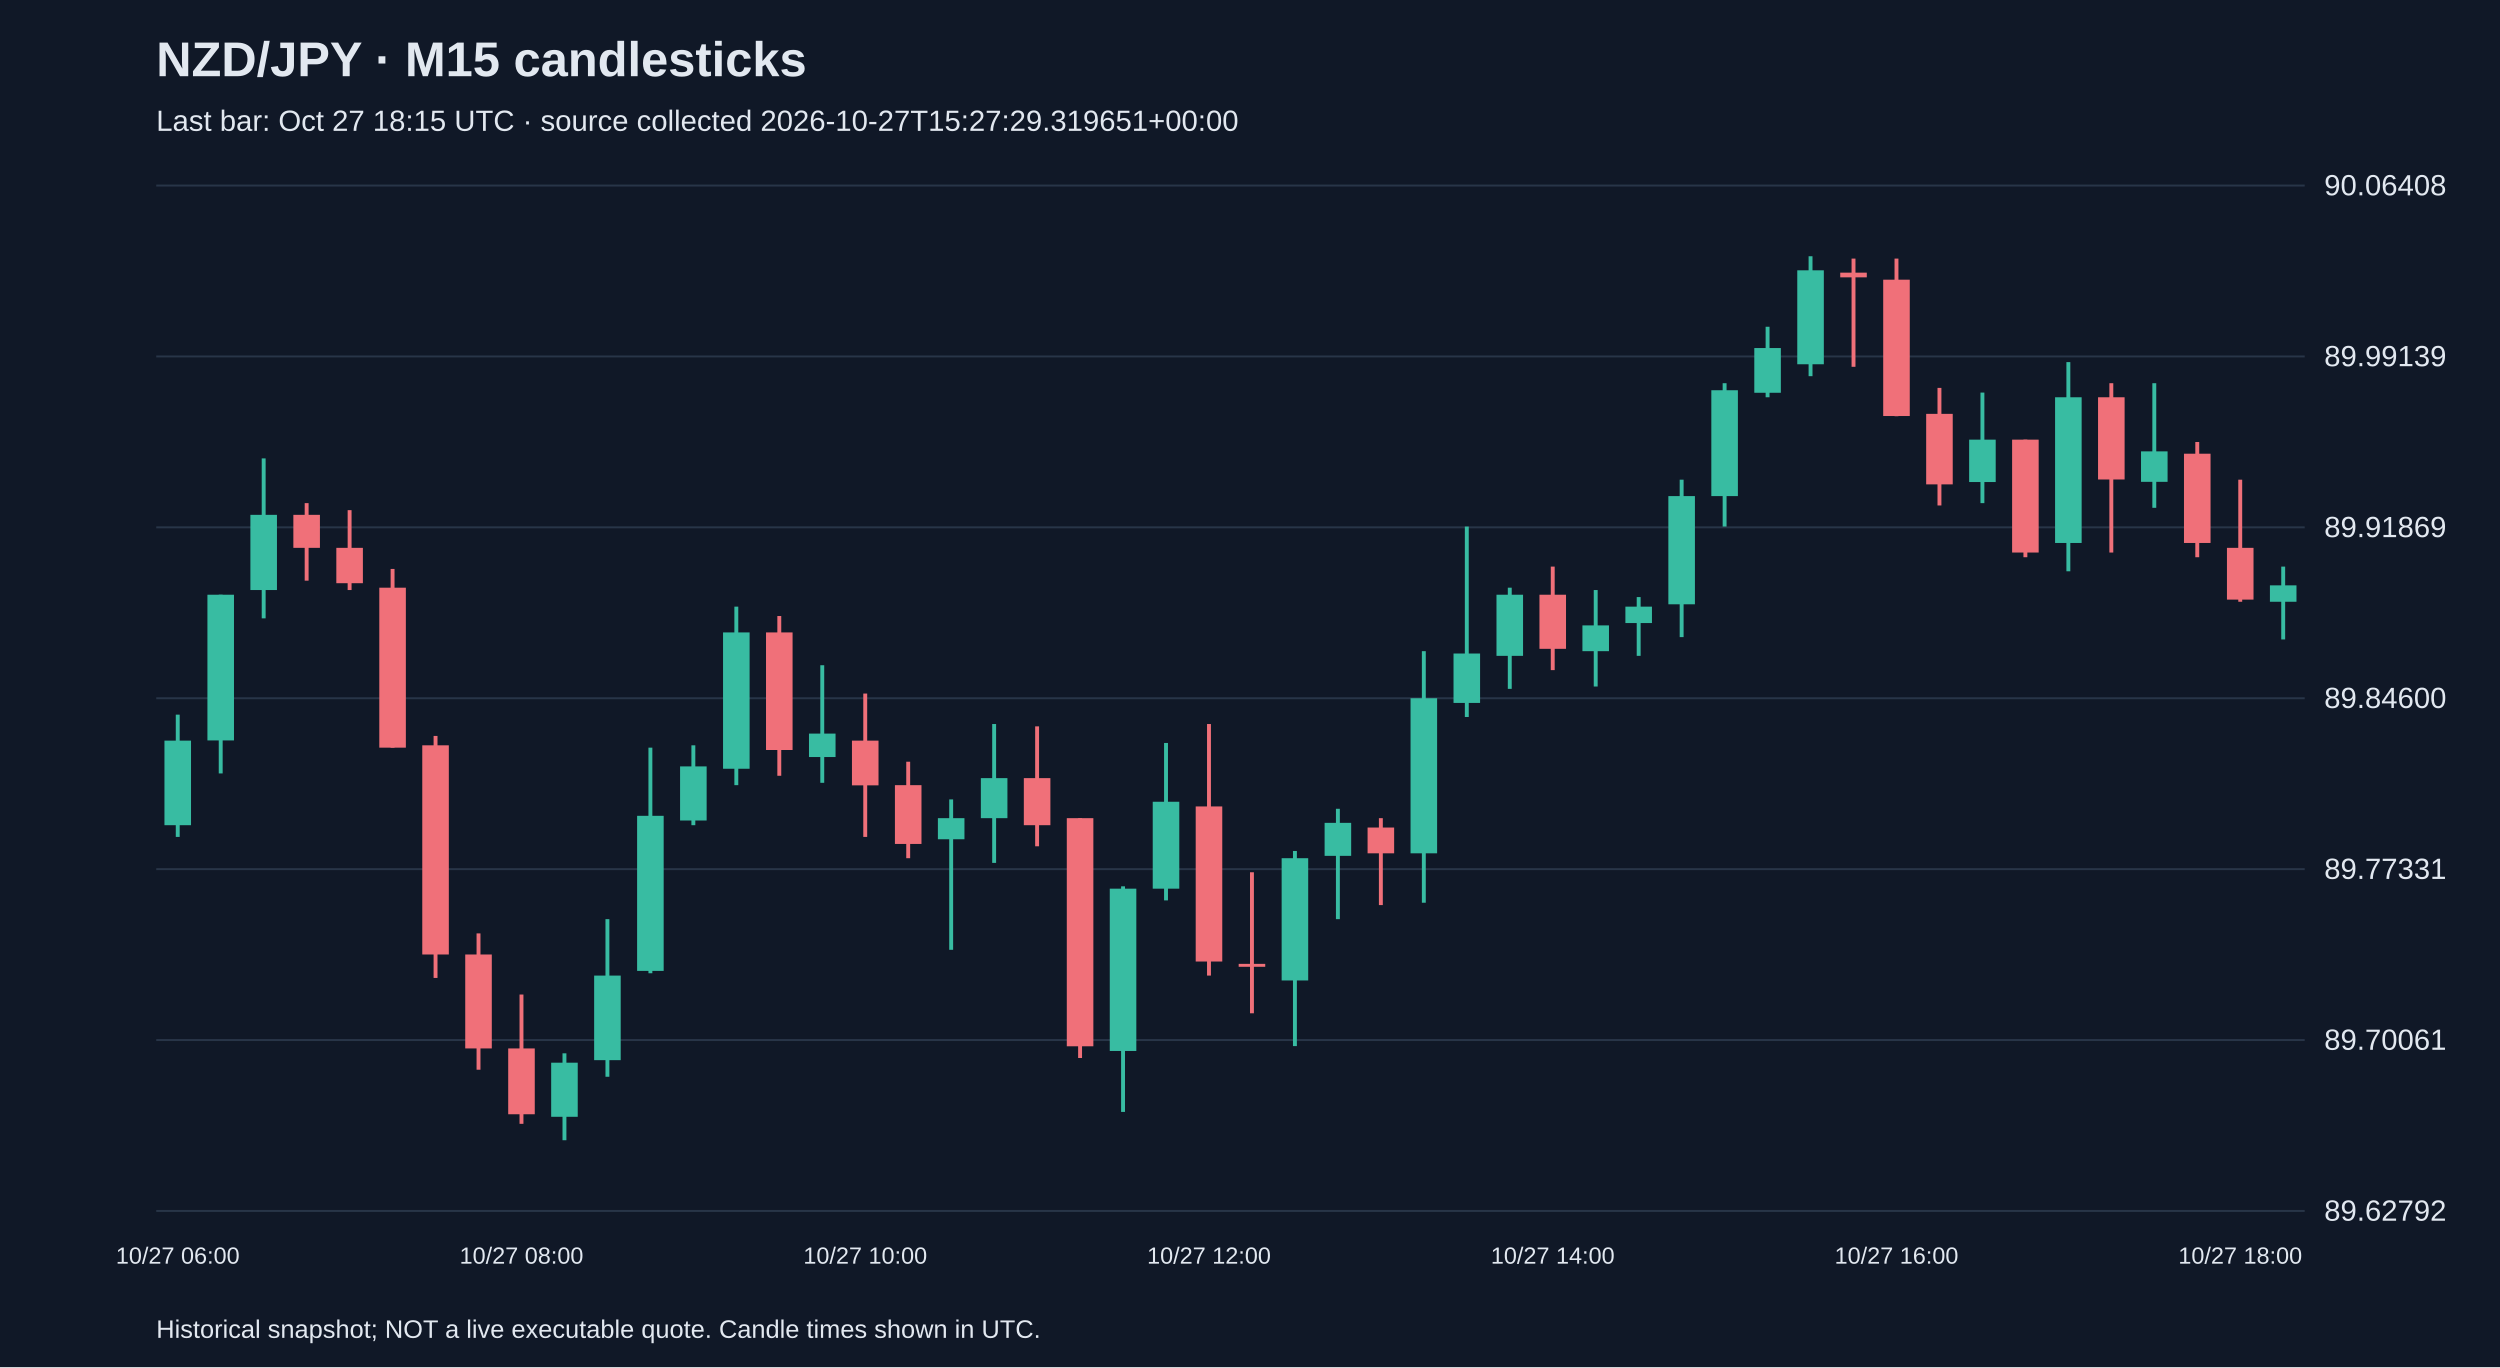
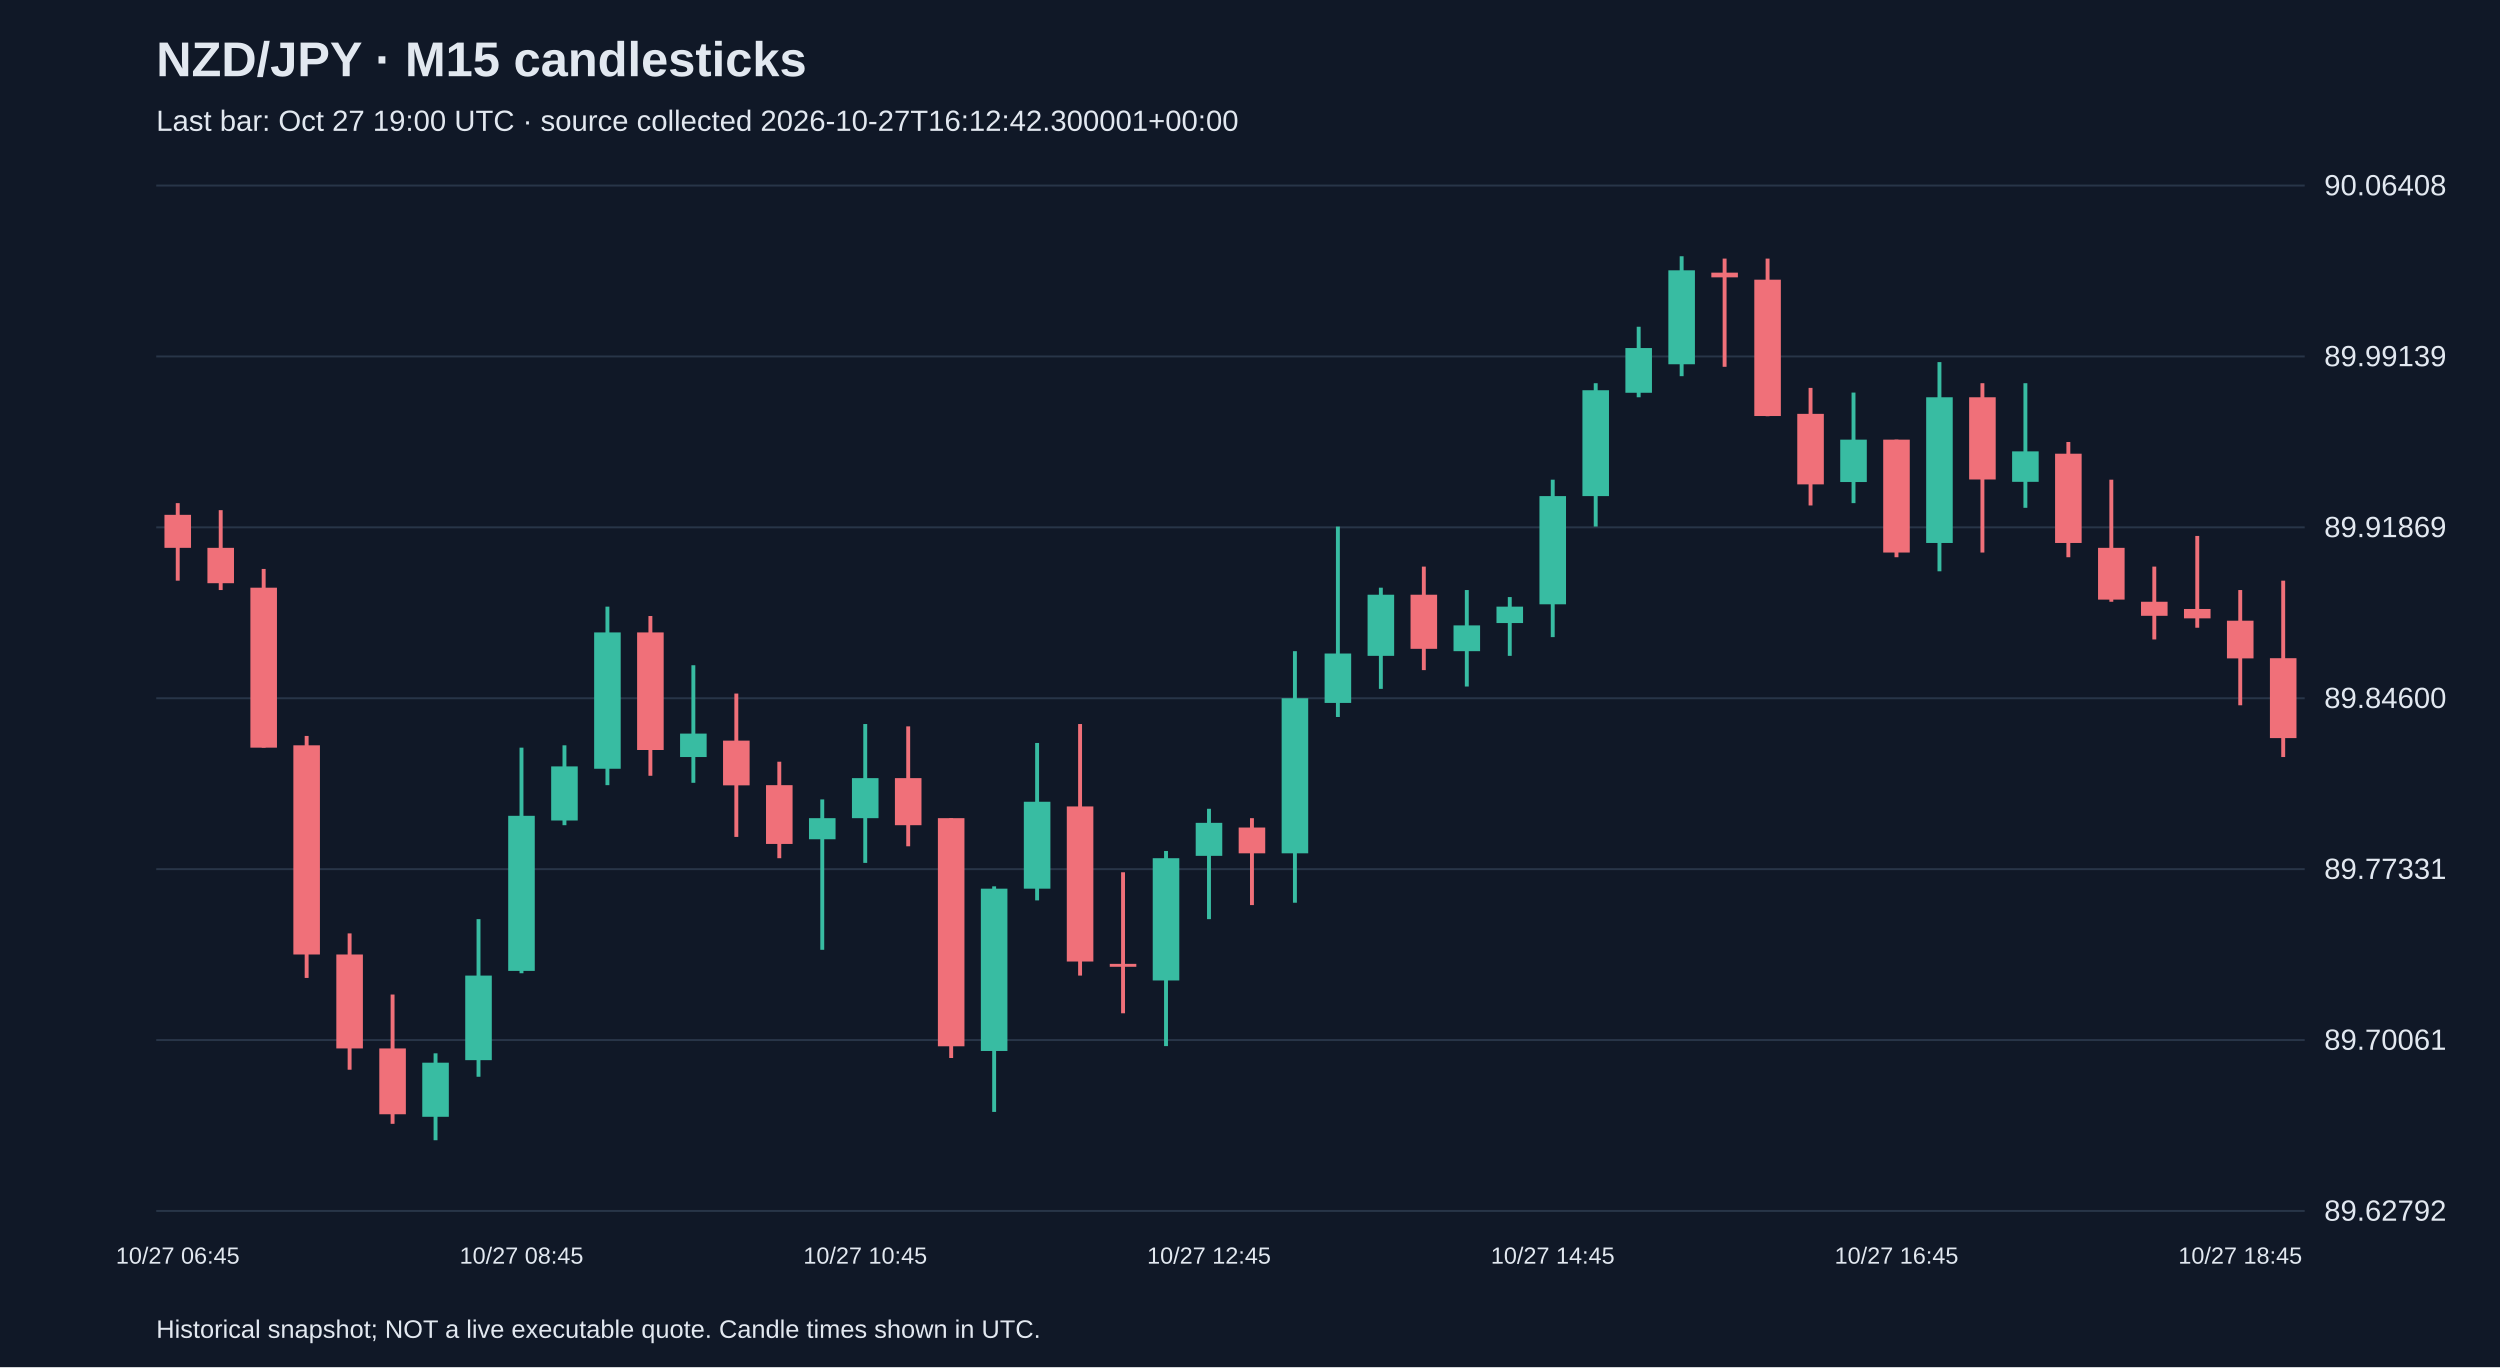
<svg xmlns="http://www.w3.org/2000/svg" viewBox="0 0 1280 700">
  <rect width="100%" height="100%" fill="#101827" />
  <style>text{font-family:Arial,sans-serif;fill:#e2e8f0}</style>
  <text x="80" y="39" font-size="25" font-weight="bold">NZD/JPY · M15 candlesticks</text>
-   <text x="80" y="67" font-size="15" fill="#a6b1c5">Last bar: Oct 27 18:15 UTC · source collected 2026-10-27T15:27:29.319651+00:00</text>
+   <text x="80" y="67" font-size="15" fill="#a6b1c5">Last bar: Oct 27 19:00 UTC · source collected 2026-10-27T16:12:42.300001+00:00</text>
  <line x1="80" y1="620.0" x2="1180" y2="620.0" stroke="#283548" />
  <text x="1190" y="625.0" font-size="15">89.62792</text>
  <line x1="80" y1="532.5" x2="1180" y2="532.5" stroke="#283548" />
  <text x="1190" y="537.5" font-size="15">89.70061</text>
  <line x1="80" y1="445.0" x2="1180" y2="445.0" stroke="#283548" />
  <text x="1190" y="450.0" font-size="15">89.77331</text>
  <line x1="80" y1="357.5" x2="1180" y2="357.5" stroke="#283548" />
  <text x="1190" y="362.5" font-size="15">89.84600</text>
  <line x1="80" y1="270.0" x2="1180" y2="270.0" stroke="#283548" />
  <text x="1190" y="275.0" font-size="15">89.91869</text>
  <line x1="80" y1="182.5" x2="1180" y2="182.5" stroke="#283548" />
  <text x="1190" y="187.5" font-size="15">89.99139</text>
  <line x1="80" y1="95.0" x2="1180" y2="95.0" stroke="#283548" />
  <text x="1190" y="100.0" font-size="15">90.06408</text>
-   <line x1="91.0" y1="365.9" x2="91.0" y2="428.5" stroke="#38bca2" stroke-width="2" />
-   <rect x="84.2" y="379.2" width="13.6" height="43.3" fill="#38bca2" />
-   <text x="91.0" y="647" text-anchor="middle" font-size="12">10/27 06:00</text>
-   <line x1="113.0" y1="304.5" x2="113.0" y2="396.0" stroke="#38bca2" stroke-width="2" />
-   <rect x="106.2" y="304.5" width="13.6" height="74.6" fill="#38bca2" />
-   <line x1="135.0" y1="234.7" x2="135.0" y2="316.6" stroke="#38bca2" stroke-width="2" />
-   <rect x="128.2" y="263.6" width="13.6" height="38.5" fill="#38bca2" />
-   <line x1="157.0" y1="257.6" x2="157.0" y2="297.3" stroke="#f07079" stroke-width="2" />
-   <rect x="150.2" y="263.6" width="13.6" height="16.9" fill="#f07079" />
-   <line x1="179.0" y1="261.2" x2="179.0" y2="302.1" stroke="#f07079" stroke-width="2" />
-   <rect x="172.2" y="280.5" width="13.6" height="18.1" fill="#f07079" />
-   <line x1="201.0" y1="291.3" x2="201.0" y2="382.8" stroke="#f07079" stroke-width="2" />
-   <rect x="194.2" y="300.9" width="13.6" height="81.9" fill="#f07079" />
-   <line x1="223.0" y1="376.8" x2="223.0" y2="500.7" stroke="#f07079" stroke-width="2" />
-   <rect x="216.2" y="381.6" width="13.6" height="107.1" fill="#f07079" />
-   <line x1="245.0" y1="477.9" x2="245.0" y2="547.7" stroke="#f07079" stroke-width="2" />
-   <rect x="238.2" y="488.7" width="13.6" height="48.1" fill="#f07079" />
-   <line x1="267.0" y1="509.2" x2="267.0" y2="575.4" stroke="#f07079" stroke-width="2" />
-   <rect x="260.2" y="536.8" width="13.6" height="33.7" fill="#f07079" />
-   <text x="267.0" y="647" text-anchor="middle" font-size="12">10/27 08:00</text>
-   <line x1="289.0" y1="539.3" x2="289.0" y2="583.8" stroke="#38bca2" stroke-width="2" />
-   <rect x="282.2" y="544.1" width="13.6" height="27.7" fill="#38bca2" />
-   <line x1="311.0" y1="470.6" x2="311.0" y2="551.3" stroke="#38bca2" stroke-width="2" />
-   <rect x="304.2" y="499.5" width="13.6" height="43.3" fill="#38bca2" />
-   <line x1="333.0" y1="382.8" x2="333.0" y2="498.3" stroke="#38bca2" stroke-width="2" />
-   <rect x="326.2" y="417.7" width="13.6" height="79.4" fill="#38bca2" />
-   <line x1="355.0" y1="381.6" x2="355.0" y2="422.5" stroke="#38bca2" stroke-width="2" />
-   <rect x="348.2" y="392.4" width="13.6" height="27.7" fill="#38bca2" />
-   <line x1="377.0" y1="310.6" x2="377.0" y2="402.0" stroke="#38bca2" stroke-width="2" />
-   <rect x="370.2" y="323.8" width="13.6" height="69.8" fill="#38bca2" />
-   <line x1="399.0" y1="315.4" x2="399.0" y2="397.2" stroke="#f07079" stroke-width="2" />
-   <rect x="392.2" y="323.8" width="13.6" height="60.2" fill="#f07079" />
-   <line x1="421.0" y1="340.6" x2="421.0" y2="400.8" stroke="#38bca2" stroke-width="2" />
-   <rect x="414.2" y="375.6" width="13.6" height="12.0" fill="#38bca2" />
-   <line x1="443.0" y1="355.1" x2="443.0" y2="428.5" stroke="#f07079" stroke-width="2" />
-   <rect x="436.2" y="379.2" width="13.6" height="22.9" fill="#f07079" />
-   <text x="443.0" y="647" text-anchor="middle" font-size="12">10/27 10:00</text>
-   <line x1="465.0" y1="390.0" x2="465.0" y2="439.4" stroke="#f07079" stroke-width="2" />
-   <rect x="458.2" y="402.0" width="13.6" height="30.1" fill="#f07079" />
-   <line x1="487.0" y1="409.3" x2="487.0" y2="486.3" stroke="#38bca2" stroke-width="2" />
-   <rect x="480.2" y="418.9" width="13.6" height="10.8" fill="#38bca2" />
-   <line x1="509.0" y1="370.7" x2="509.0" y2="441.8" stroke="#38bca2" stroke-width="2" />
-   <rect x="502.2" y="398.4" width="13.6" height="20.5" fill="#38bca2" />
-   <line x1="531.0" y1="371.9" x2="531.0" y2="433.3" stroke="#f07079" stroke-width="2" />
-   <rect x="524.2" y="398.4" width="13.6" height="24.1" fill="#f07079" />
-   <line x1="553.0" y1="418.9" x2="553.0" y2="541.7" stroke="#f07079" stroke-width="2" />
-   <rect x="546.2" y="418.9" width="13.6" height="116.8" fill="#f07079" />
-   <line x1="575.0" y1="453.8" x2="575.0" y2="569.3" stroke="#38bca2" stroke-width="2" />
-   <rect x="568.2" y="455.0" width="13.6" height="83.1" fill="#38bca2" />
-   <line x1="597.0" y1="380.4" x2="597.0" y2="461.0" stroke="#38bca2" stroke-width="2" />
-   <rect x="590.2" y="410.5" width="13.6" height="44.5" fill="#38bca2" />
-   <line x1="619.0" y1="370.7" x2="619.0" y2="499.5" stroke="#f07079" stroke-width="2" />
-   <rect x="612.2" y="412.9" width="13.6" height="79.4" fill="#f07079" />
-   <text x="619.0" y="647" text-anchor="middle" font-size="12">10/27 12:00</text>
-   <line x1="641.0" y1="446.6" x2="641.0" y2="518.8" stroke="#f07079" stroke-width="2" />
-   <rect x="634.2" y="493.5" width="13.6" height="1.5" fill="#f07079" />
-   <line x1="663.0" y1="435.7" x2="663.0" y2="535.6" stroke="#38bca2" stroke-width="2" />
-   <rect x="656.2" y="439.4" width="13.6" height="62.6" fill="#38bca2" />
-   <line x1="685.0" y1="414.1" x2="685.0" y2="470.6" stroke="#38bca2" stroke-width="2" />
-   <rect x="678.2" y="421.3" width="13.6" height="16.9" fill="#38bca2" />
-   <line x1="707.0" y1="418.9" x2="707.0" y2="463.4" stroke="#f07079" stroke-width="2" />
-   <rect x="700.2" y="423.7" width="13.6" height="13.2" fill="#f07079" />
-   <line x1="729.0" y1="333.4" x2="729.0" y2="462.2" stroke="#38bca2" stroke-width="2" />
-   <rect x="722.2" y="357.5" width="13.6" height="79.4" fill="#38bca2" />
-   <line x1="751.0" y1="269.6" x2="751.0" y2="367.1" stroke="#38bca2" stroke-width="2" />
-   <rect x="744.2" y="334.6" width="13.6" height="25.3" fill="#38bca2" />
-   <line x1="773.0" y1="300.9" x2="773.0" y2="352.7" stroke="#38bca2" stroke-width="2" />
-   <rect x="766.2" y="304.5" width="13.6" height="31.3" fill="#38bca2" />
-   <line x1="795.0" y1="290.1" x2="795.0" y2="343.1" stroke="#f07079" stroke-width="2" />
-   <rect x="788.2" y="304.5" width="13.6" height="27.7" fill="#f07079" />
-   <text x="795.0" y="647" text-anchor="middle" font-size="12">10/27 14:00</text>
-   <line x1="817.0" y1="302.1" x2="817.0" y2="351.5" stroke="#38bca2" stroke-width="2" />
-   <rect x="810.2" y="320.2" width="13.6" height="13.2" fill="#38bca2" />
-   <line x1="839.0" y1="305.7" x2="839.0" y2="335.8" stroke="#38bca2" stroke-width="2" />
-   <rect x="832.2" y="310.6" width="13.6" height="8.4" fill="#38bca2" />
-   <line x1="861.0" y1="245.6" x2="861.0" y2="326.2" stroke="#38bca2" stroke-width="2" />
-   <rect x="854.2" y="254.0" width="13.6" height="55.4" fill="#38bca2" />
-   <line x1="883.0" y1="196.2" x2="883.0" y2="269.6" stroke="#38bca2" stroke-width="2" />
-   <rect x="876.2" y="199.8" width="13.6" height="54.2" fill="#38bca2" />
-   <line x1="905.0" y1="167.3" x2="905.0" y2="203.4" stroke="#38bca2" stroke-width="2" />
-   <rect x="898.2" y="178.2" width="13.6" height="22.9" fill="#38bca2" />
-   <line x1="927.0" y1="131.2" x2="927.0" y2="192.6" stroke="#38bca2" stroke-width="2" />
-   <rect x="920.2" y="138.4" width="13.6" height="48.1" fill="#38bca2" />
-   <line x1="949.0" y1="132.4" x2="949.0" y2="187.8" stroke="#f07079" stroke-width="2" />
-   <rect x="942.2" y="139.6" width="13.6" height="2.4" fill="#f07079" />
-   <line x1="971.0" y1="132.4" x2="971.0" y2="213.1" stroke="#f07079" stroke-width="2" />
-   <rect x="964.2" y="143.2" width="13.6" height="69.8" fill="#f07079" />
-   <text x="971.0" y="647" text-anchor="middle" font-size="12">10/27 16:00</text>
-   <line x1="993.0" y1="198.6" x2="993.0" y2="258.8" stroke="#f07079" stroke-width="2" />
-   <rect x="986.2" y="211.9" width="13.6" height="36.1" fill="#f07079" />
-   <line x1="1015.0" y1="201.0" x2="1015.0" y2="257.6" stroke="#38bca2" stroke-width="2" />
-   <rect x="1008.2" y="225.1" width="13.6" height="21.7" fill="#38bca2" />
-   <line x1="1037.0" y1="225.1" x2="1037.0" y2="285.3" stroke="#f07079" stroke-width="2" />
-   <rect x="1030.2" y="225.1" width="13.6" height="57.8" fill="#f07079" />
-   <line x1="1059.0" y1="185.4" x2="1059.0" y2="292.5" stroke="#38bca2" stroke-width="2" />
-   <rect x="1052.2" y="203.4" width="13.6" height="74.6" fill="#38bca2" />
-   <line x1="1081.0" y1="196.2" x2="1081.0" y2="282.9" stroke="#f07079" stroke-width="2" />
-   <rect x="1074.2" y="203.4" width="13.6" height="42.1" fill="#f07079" />
-   <line x1="1103.0" y1="196.2" x2="1103.0" y2="260.0" stroke="#38bca2" stroke-width="2" />
-   <rect x="1096.2" y="231.1" width="13.6" height="15.6" fill="#38bca2" />
-   <line x1="1125.0" y1="226.3" x2="1125.0" y2="285.3" stroke="#f07079" stroke-width="2" />
-   <rect x="1118.2" y="232.3" width="13.6" height="45.7" fill="#f07079" />
-   <line x1="1147.0" y1="245.6" x2="1147.0" y2="308.1" stroke="#f07079" stroke-width="2" />
-   <rect x="1140.2" y="280.5" width="13.6" height="26.5" fill="#f07079" />
-   <text x="1147.0" y="647" text-anchor="middle" font-size="12">10/27 18:00</text>
-   <line x1="1169.0" y1="290.1" x2="1169.0" y2="327.4" stroke="#38bca2" stroke-width="2" />
-   <rect x="1162.2" y="299.7" width="13.6" height="8.4" fill="#38bca2" />
+   <line x1="91.0" y1="257.6" x2="91.0" y2="297.3" stroke="#f07079" stroke-width="2" />
+   <rect x="84.2" y="263.6" width="13.6" height="16.9" fill="#f07079" />
+   <text x="91.0" y="647" text-anchor="middle" font-size="12">10/27 06:45</text>
+   <line x1="113.0" y1="261.2" x2="113.0" y2="302.1" stroke="#f07079" stroke-width="2" />
+   <rect x="106.2" y="280.5" width="13.6" height="18.1" fill="#f07079" />
+   <line x1="135.0" y1="291.3" x2="135.0" y2="382.8" stroke="#f07079" stroke-width="2" />
+   <rect x="128.2" y="300.9" width="13.6" height="81.9" fill="#f07079" />
+   <line x1="157.0" y1="376.8" x2="157.0" y2="500.7" stroke="#f07079" stroke-width="2" />
+   <rect x="150.2" y="381.6" width="13.6" height="107.1" fill="#f07079" />
+   <line x1="179.0" y1="477.9" x2="179.0" y2="547.7" stroke="#f07079" stroke-width="2" />
+   <rect x="172.2" y="488.7" width="13.6" height="48.1" fill="#f07079" />
+   <line x1="201.0" y1="509.2" x2="201.0" y2="575.4" stroke="#f07079" stroke-width="2" />
+   <rect x="194.2" y="536.8" width="13.6" height="33.7" fill="#f07079" />
+   <line x1="223.0" y1="539.3" x2="223.0" y2="583.8" stroke="#38bca2" stroke-width="2" />
+   <rect x="216.2" y="544.1" width="13.6" height="27.7" fill="#38bca2" />
+   <line x1="245.0" y1="470.6" x2="245.0" y2="551.3" stroke="#38bca2" stroke-width="2" />
+   <rect x="238.2" y="499.5" width="13.6" height="43.3" fill="#38bca2" />
+   <line x1="267.0" y1="382.8" x2="267.0" y2="498.3" stroke="#38bca2" stroke-width="2" />
+   <rect x="260.2" y="417.7" width="13.6" height="79.4" fill="#38bca2" />
+   <text x="267.0" y="647" text-anchor="middle" font-size="12">10/27 08:45</text>
+   <line x1="289.0" y1="381.6" x2="289.0" y2="422.5" stroke="#38bca2" stroke-width="2" />
+   <rect x="282.2" y="392.4" width="13.6" height="27.7" fill="#38bca2" />
+   <line x1="311.0" y1="310.6" x2="311.0" y2="402.0" stroke="#38bca2" stroke-width="2" />
+   <rect x="304.2" y="323.8" width="13.6" height="69.8" fill="#38bca2" />
+   <line x1="333.0" y1="315.4" x2="333.0" y2="397.2" stroke="#f07079" stroke-width="2" />
+   <rect x="326.2" y="323.8" width="13.6" height="60.2" fill="#f07079" />
+   <line x1="355.0" y1="340.6" x2="355.0" y2="400.8" stroke="#38bca2" stroke-width="2" />
+   <rect x="348.2" y="375.6" width="13.6" height="12.0" fill="#38bca2" />
+   <line x1="377.0" y1="355.1" x2="377.0" y2="428.5" stroke="#f07079" stroke-width="2" />
+   <rect x="370.2" y="379.2" width="13.6" height="22.9" fill="#f07079" />
+   <line x1="399.0" y1="390.0" x2="399.0" y2="439.4" stroke="#f07079" stroke-width="2" />
+   <rect x="392.2" y="402.0" width="13.6" height="30.1" fill="#f07079" />
+   <line x1="421.0" y1="409.3" x2="421.0" y2="486.3" stroke="#38bca2" stroke-width="2" />
+   <rect x="414.2" y="418.9" width="13.6" height="10.8" fill="#38bca2" />
+   <line x1="443.0" y1="370.7" x2="443.0" y2="441.8" stroke="#38bca2" stroke-width="2" />
+   <rect x="436.2" y="398.4" width="13.6" height="20.5" fill="#38bca2" />
+   <text x="443.0" y="647" text-anchor="middle" font-size="12">10/27 10:45</text>
+   <line x1="465.0" y1="371.9" x2="465.0" y2="433.3" stroke="#f07079" stroke-width="2" />
+   <rect x="458.2" y="398.4" width="13.6" height="24.1" fill="#f07079" />
+   <line x1="487.0" y1="418.9" x2="487.0" y2="541.7" stroke="#f07079" stroke-width="2" />
+   <rect x="480.2" y="418.9" width="13.6" height="116.8" fill="#f07079" />
+   <line x1="509.0" y1="453.8" x2="509.0" y2="569.3" stroke="#38bca2" stroke-width="2" />
+   <rect x="502.2" y="455.0" width="13.6" height="83.1" fill="#38bca2" />
+   <line x1="531.0" y1="380.4" x2="531.0" y2="461.0" stroke="#38bca2" stroke-width="2" />
+   <rect x="524.2" y="410.5" width="13.6" height="44.5" fill="#38bca2" />
+   <line x1="553.0" y1="370.7" x2="553.0" y2="499.5" stroke="#f07079" stroke-width="2" />
+   <rect x="546.2" y="412.9" width="13.6" height="79.4" fill="#f07079" />
+   <line x1="575.0" y1="446.6" x2="575.0" y2="518.8" stroke="#f07079" stroke-width="2" />
+   <rect x="568.2" y="493.5" width="13.6" height="1.5" fill="#f07079" />
+   <line x1="597.0" y1="435.7" x2="597.0" y2="535.6" stroke="#38bca2" stroke-width="2" />
+   <rect x="590.2" y="439.4" width="13.6" height="62.6" fill="#38bca2" />
+   <line x1="619.0" y1="414.1" x2="619.0" y2="470.6" stroke="#38bca2" stroke-width="2" />
+   <rect x="612.2" y="421.3" width="13.6" height="16.9" fill="#38bca2" />
+   <text x="619.0" y="647" text-anchor="middle" font-size="12">10/27 12:45</text>
+   <line x1="641.0" y1="418.9" x2="641.0" y2="463.4" stroke="#f07079" stroke-width="2" />
+   <rect x="634.2" y="423.7" width="13.6" height="13.2" fill="#f07079" />
+   <line x1="663.0" y1="333.4" x2="663.0" y2="462.2" stroke="#38bca2" stroke-width="2" />
+   <rect x="656.2" y="357.5" width="13.6" height="79.4" fill="#38bca2" />
+   <line x1="685.0" y1="269.6" x2="685.0" y2="367.1" stroke="#38bca2" stroke-width="2" />
+   <rect x="678.2" y="334.6" width="13.6" height="25.3" fill="#38bca2" />
+   <line x1="707.0" y1="300.9" x2="707.0" y2="352.7" stroke="#38bca2" stroke-width="2" />
+   <rect x="700.2" y="304.5" width="13.6" height="31.3" fill="#38bca2" />
+   <line x1="729.0" y1="290.1" x2="729.0" y2="343.1" stroke="#f07079" stroke-width="2" />
+   <rect x="722.2" y="304.5" width="13.6" height="27.7" fill="#f07079" />
+   <line x1="751.0" y1="302.1" x2="751.0" y2="351.5" stroke="#38bca2" stroke-width="2" />
+   <rect x="744.2" y="320.2" width="13.6" height="13.2" fill="#38bca2" />
+   <line x1="773.0" y1="305.7" x2="773.0" y2="335.8" stroke="#38bca2" stroke-width="2" />
+   <rect x="766.2" y="310.6" width="13.6" height="8.4" fill="#38bca2" />
+   <line x1="795.0" y1="245.6" x2="795.0" y2="326.2" stroke="#38bca2" stroke-width="2" />
+   <rect x="788.2" y="254.0" width="13.6" height="55.4" fill="#38bca2" />
+   <text x="795.0" y="647" text-anchor="middle" font-size="12">10/27 14:45</text>
+   <line x1="817.0" y1="196.2" x2="817.0" y2="269.6" stroke="#38bca2" stroke-width="2" />
+   <rect x="810.2" y="199.8" width="13.6" height="54.2" fill="#38bca2" />
+   <line x1="839.0" y1="167.3" x2="839.0" y2="203.4" stroke="#38bca2" stroke-width="2" />
+   <rect x="832.2" y="178.2" width="13.6" height="22.9" fill="#38bca2" />
+   <line x1="861.0" y1="131.2" x2="861.0" y2="192.6" stroke="#38bca2" stroke-width="2" />
+   <rect x="854.2" y="138.4" width="13.6" height="48.1" fill="#38bca2" />
+   <line x1="883.0" y1="132.4" x2="883.0" y2="187.8" stroke="#f07079" stroke-width="2" />
+   <rect x="876.2" y="139.6" width="13.6" height="2.4" fill="#f07079" />
+   <line x1="905.0" y1="132.4" x2="905.0" y2="213.1" stroke="#f07079" stroke-width="2" />
+   <rect x="898.2" y="143.2" width="13.6" height="69.8" fill="#f07079" />
+   <line x1="927.0" y1="198.6" x2="927.0" y2="258.8" stroke="#f07079" stroke-width="2" />
+   <rect x="920.2" y="211.9" width="13.6" height="36.1" fill="#f07079" />
+   <line x1="949.0" y1="201.0" x2="949.0" y2="257.6" stroke="#38bca2" stroke-width="2" />
+   <rect x="942.2" y="225.1" width="13.6" height="21.7" fill="#38bca2" />
+   <line x1="971.0" y1="225.1" x2="971.0" y2="285.3" stroke="#f07079" stroke-width="2" />
+   <rect x="964.2" y="225.1" width="13.6" height="57.8" fill="#f07079" />
+   <text x="971.0" y="647" text-anchor="middle" font-size="12">10/27 16:45</text>
+   <line x1="993.0" y1="185.4" x2="993.0" y2="292.5" stroke="#38bca2" stroke-width="2" />
+   <rect x="986.2" y="203.4" width="13.6" height="74.6" fill="#38bca2" />
+   <line x1="1015.0" y1="196.2" x2="1015.0" y2="282.9" stroke="#f07079" stroke-width="2" />
+   <rect x="1008.2" y="203.4" width="13.6" height="42.1" fill="#f07079" />
+   <line x1="1037.0" y1="196.2" x2="1037.0" y2="260.0" stroke="#38bca2" stroke-width="2" />
+   <rect x="1030.2" y="231.1" width="13.6" height="15.6" fill="#38bca2" />
+   <line x1="1059.0" y1="226.3" x2="1059.0" y2="285.3" stroke="#f07079" stroke-width="2" />
+   <rect x="1052.2" y="232.3" width="13.6" height="45.7" fill="#f07079" />
+   <line x1="1081.0" y1="245.6" x2="1081.0" y2="308.1" stroke="#f07079" stroke-width="2" />
+   <rect x="1074.2" y="280.5" width="13.6" height="26.5" fill="#f07079" />
+   <line x1="1103.0" y1="290.1" x2="1103.0" y2="327.4" stroke="#f07079" stroke-width="2" />
+   <rect x="1096.2" y="308.1" width="13.6" height="7.2" fill="#f07079" />
+   <line x1="1125.0" y1="274.4" x2="1125.0" y2="321.4" stroke="#f07079" stroke-width="2" />
+   <rect x="1118.2" y="311.8" width="13.6" height="4.8" fill="#f07079" />
+   <line x1="1147.0" y1="302.1" x2="1147.0" y2="361.1" stroke="#f07079" stroke-width="2" />
+   <rect x="1140.2" y="317.8" width="13.6" height="19.3" fill="#f07079" />
+   <text x="1147.0" y="647" text-anchor="middle" font-size="12">10/27 18:45</text>
+   <line x1="1169.0" y1="297.3" x2="1169.0" y2="387.6" stroke="#f07079" stroke-width="2" />
+   <rect x="1162.2" y="337.0" width="13.6" height="40.9" fill="#f07079" />
  <text x="80" y="685" font-size="13">Historical snapshot; NOT a live executable quote. Candle times shown in UTC.</text>
</svg>
